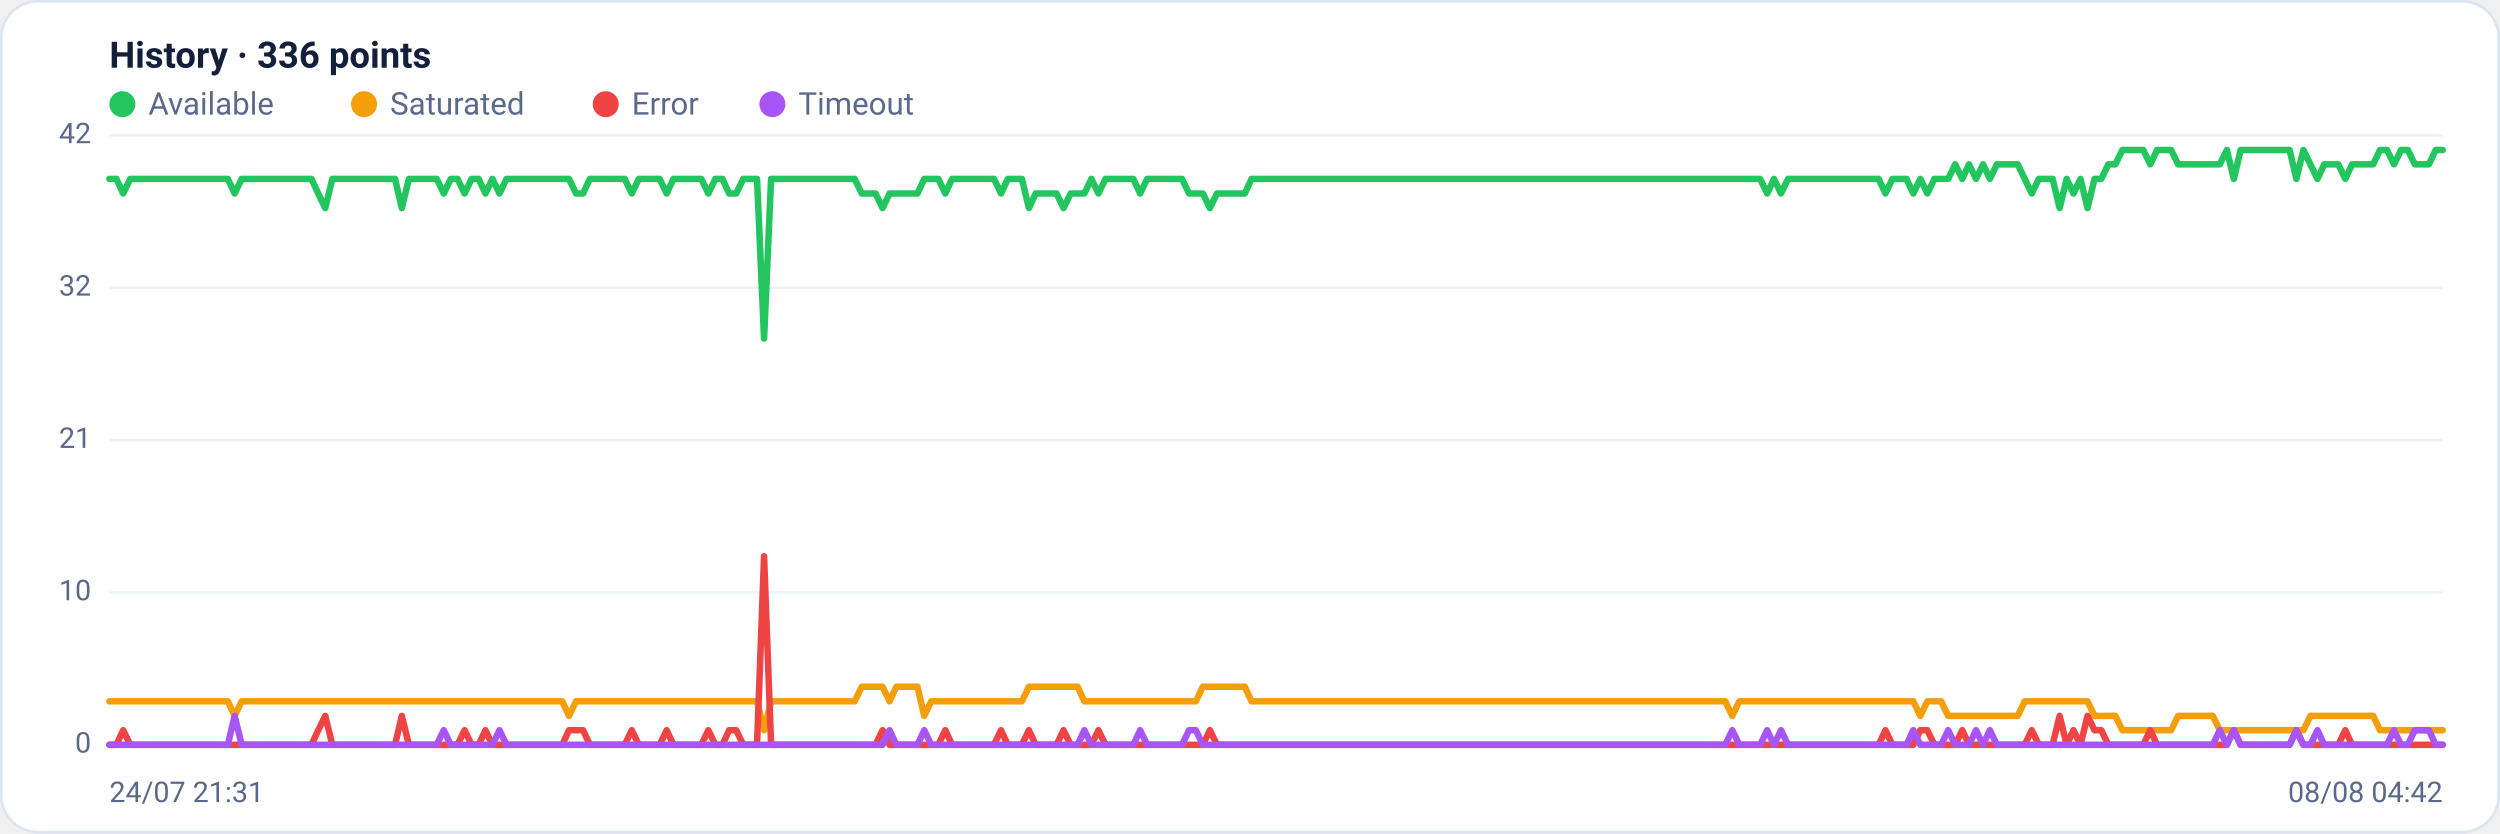
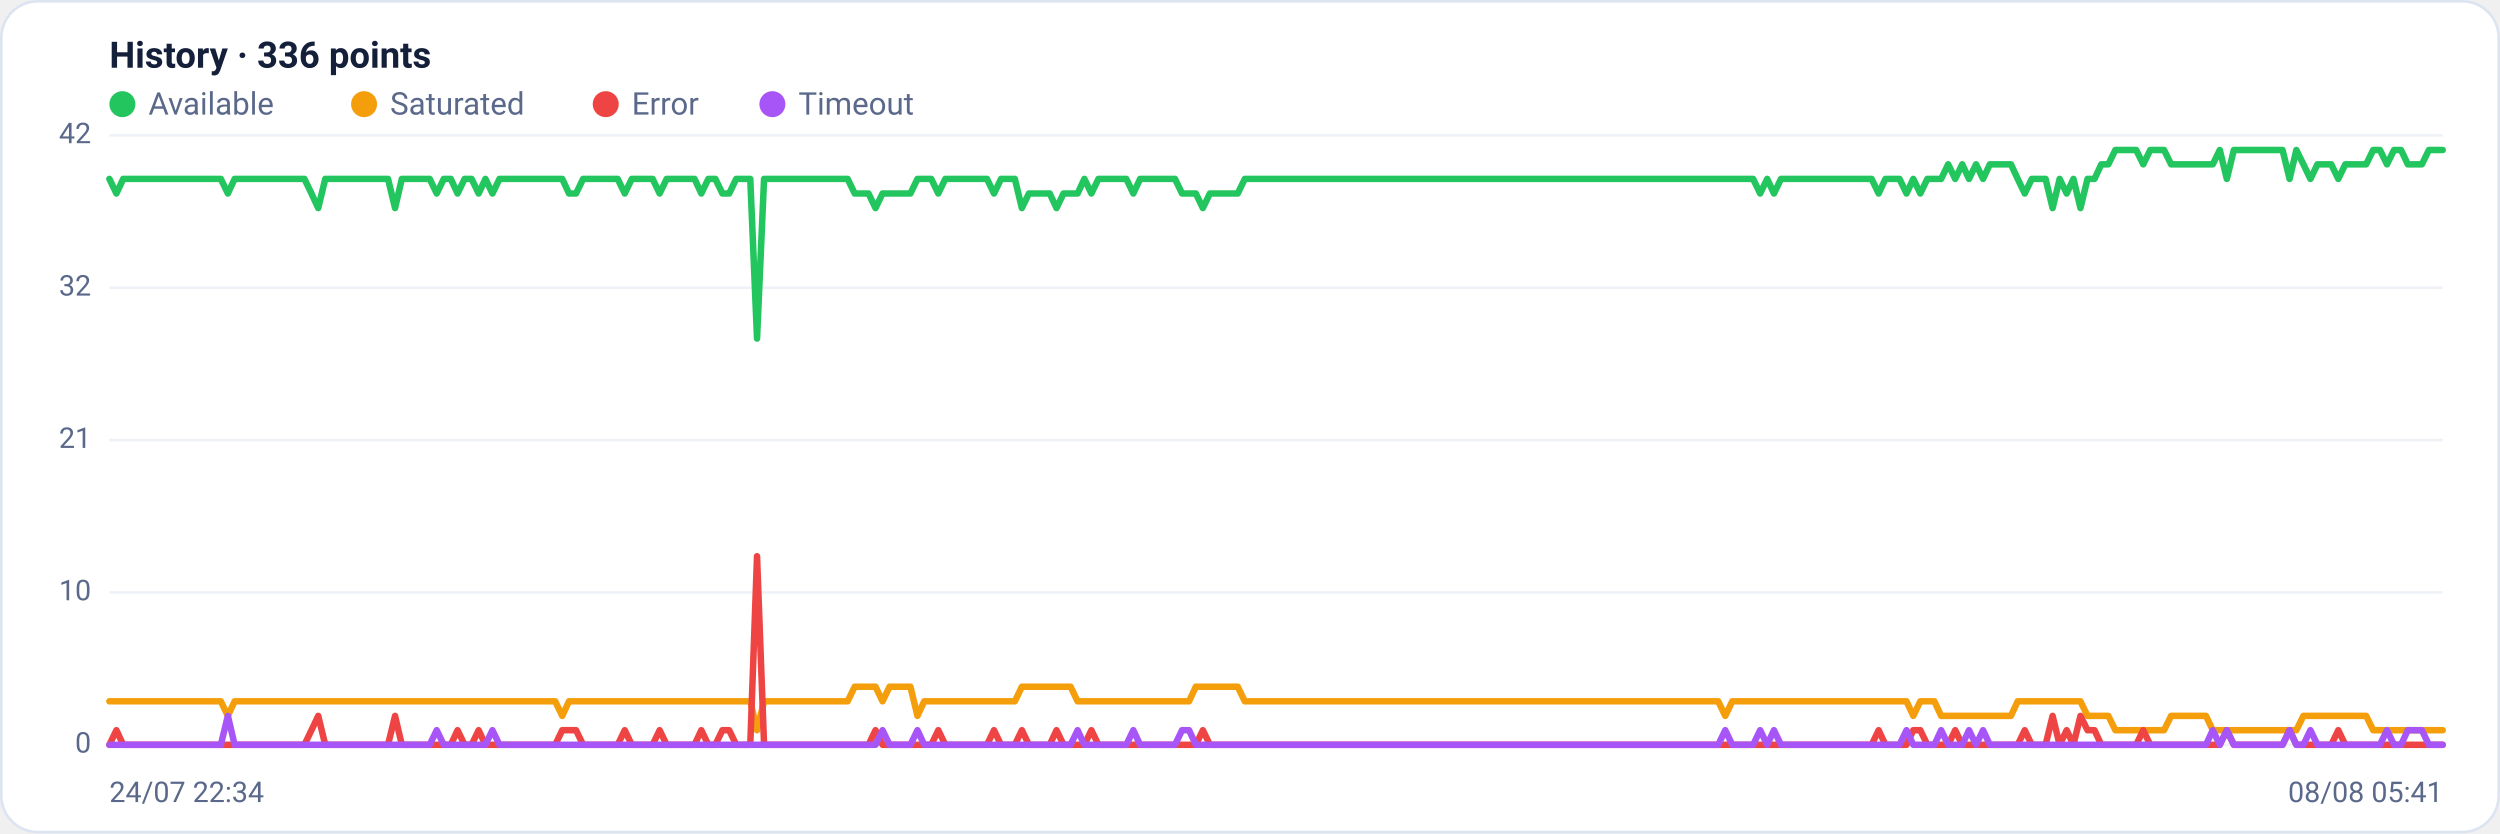
<svg xmlns="http://www.w3.org/2000/svg" viewBox="0 0 960 320" width="960" height="320" font-family="Segoe UI, system-ui, -apple-system, Roboto, Helvetica, Arial, sans-serif" role="img" aria-label="Availability history per region">
  <rect x="0.5" y="0.5" width="959" height="319" rx="14" fill="#ffffff" stroke="#dce3f1" />
  <text x="42" y="26" font-size="14" font-weight="600" fill="#14203a">History · 336 points</text>
  <circle cx="47" cy="40" r="5" fill="#22c55e" />
  <text x="57" y="44" font-size="12" fill="#5a688a">Available</text>
  <circle cx="139.8" cy="40" r="5" fill="#f59e0b" />
  <text x="149.8" y="44" font-size="12" fill="#5a688a">Saturated</text>
  <circle cx="232.6" cy="40" r="5" fill="#ef4444" />
  <text x="242.6" y="44" font-size="12" fill="#5a688a">Error</text>
  <circle cx="296.6" cy="40" r="5" fill="#a855f7" />
  <text x="306.6" y="44" font-size="12" fill="#5a688a">Timeout</text>
  <line x1="42" y1="286.0" x2="938" y2="286.0" stroke="#eef2f7" stroke-width="1" />
  <text x="35" y="289.0" text-anchor="end" font-size="11" fill="#5a688a">0</text>
  <line x1="42" y1="227.5" x2="938" y2="227.5" stroke="#eef2f7" stroke-width="1" />
  <text x="35" y="230.5" text-anchor="end" font-size="11" fill="#5a688a">10</text>
  <line x1="42" y1="169.0" x2="938" y2="169.0" stroke="#eef2f7" stroke-width="1" />
  <text x="35" y="172.0" text-anchor="end" font-size="11" fill="#5a688a">21</text>
  <line x1="42" y1="110.5" x2="938" y2="110.5" stroke="#eef2f7" stroke-width="1" />
  <text x="35" y="113.5" text-anchor="end" font-size="11" fill="#5a688a">32</text>
  <line x1="42" y1="52.0" x2="938" y2="52.0" stroke="#eef2f7" stroke-width="1" />
  <text x="35" y="55.0" text-anchor="end" font-size="11" fill="#5a688a">42</text>
-   <polyline fill="none" stroke="#22c55e" stroke-width="2.5" stroke-linejoin="round" stroke-linecap="round" points="42.0,68.7 44.7,68.7 47.3,74.3 50.0,68.7 52.7,68.7 55.4,68.7 58.0,68.7 60.7,68.7 63.4,68.7 66.1,68.7 68.7,68.7 71.4,68.7 74.1,68.7 76.8,68.7 79.4,68.7 82.1,68.7 84.8,68.7 87.5,68.7 90.1,74.3 92.8,68.7 95.5,68.7 98.2,68.7 100.8,68.7 103.5,68.7 106.2,68.7 108.9,68.7 111.5,68.7 114.2,68.7 116.9,68.7 119.6,68.7 122.2,74.3 124.9,79.9 127.6,68.7 130.3,68.7 132.9,68.7 135.6,68.7 138.3,68.7 141.0,68.7 143.6,68.7 146.3,68.7 149.0,68.7 151.7,68.7 154.3,79.9 157.0,68.7 159.7,68.7 162.4,68.7 165.0,68.7 167.7,68.7 170.4,74.3 173.1,68.7 175.7,68.7 178.4,74.3 181.1,68.7 183.8,68.7 186.4,74.3 189.1,68.7 191.8,74.3 194.5,68.7 197.1,68.7 199.8,68.7 202.5,68.7 205.2,68.7 207.8,68.7 210.5,68.7 213.2,68.7 215.9,68.7 218.5,68.7 221.2,74.3 223.9,74.3 226.5,68.7 229.2,68.7 231.9,68.7 234.6,68.7 237.2,68.7 239.9,68.7 242.6,74.3 245.3,68.7 247.9,68.7 250.6,68.7 253.3,68.7 256.0,74.3 258.6,68.7 261.3,68.7 264.0,68.7 266.7,68.7 269.3,68.7 272.0,74.3 274.7,68.7 277.4,68.7 280.0,74.3 282.7,74.3 285.4,68.7 288.1,68.7 290.7,68.7 293.4,130.0 296.1,68.7 298.8,68.7 301.4,68.7 304.1,68.7 306.8,68.7 309.5,68.7 312.1,68.7 314.8,68.7 317.5,68.7 320.2,68.7 322.8,68.7 325.5,68.7 328.2,68.7 330.9,74.3 333.5,74.3 336.2,74.3 338.9,79.9 341.6,74.3 344.2,74.3 346.9,74.3 349.6,74.3 352.3,74.3 354.9,68.7 357.6,68.7 360.3,68.7 363.0,74.3 365.6,68.7 368.3,68.7 371.0,68.7 373.7,68.7 376.3,68.7 379.0,68.7 381.7,68.7 384.4,74.3 387.0,68.7 389.7,68.7 392.4,68.7 395.1,79.9 397.7,74.3 400.4,74.3 403.1,74.3 405.7,74.3 408.4,79.9 411.1,74.3 413.8,74.3 416.4,74.3 419.1,68.7 421.8,74.3 424.5,68.7 427.1,68.7 429.8,68.7 432.5,68.7 435.2,68.7 437.8,74.3 440.5,68.7 443.2,68.7 445.9,68.7 448.5,68.7 451.2,68.7 453.9,68.7 456.6,74.3 459.2,74.3 461.9,74.3 464.6,79.9 467.3,74.3 469.9,74.3 472.6,74.3 475.3,74.3 478.0,74.3 480.6,68.7 483.3,68.7 486.0,68.7 488.7,68.7 491.3,68.7 494.0,68.7 496.7,68.7 499.4,68.7 502.0,68.7 504.7,68.7 507.4,68.7 510.1,68.7 512.7,68.7 515.4,68.7 518.1,68.7 520.8,68.7 523.4,68.7 526.1,68.7 528.8,68.7 531.5,68.7 534.1,68.7 536.8,68.7 539.5,68.7 542.2,68.7 544.8,68.7 547.5,68.7 550.2,68.7 552.9,68.7 555.5,68.7 558.2,68.7 560.9,68.7 563.6,68.7 566.2,68.7 568.9,68.7 571.6,68.7 574.3,68.7 576.9,68.7 579.6,68.7 582.3,68.7 584.9,68.7 587.6,68.7 590.3,68.7 593.0,68.7 595.6,68.7 598.3,68.7 601.0,68.7 603.7,68.7 606.3,68.7 609.0,68.7 611.7,68.7 614.4,68.7 617.0,68.7 619.7,68.7 622.4,68.7 625.1,68.7 627.7,68.7 630.4,68.7 633.1,68.7 635.8,68.7 638.4,68.7 641.1,68.7 643.8,68.7 646.5,68.7 649.1,68.7 651.8,68.7 654.5,68.7 657.2,68.7 659.8,68.7 662.5,68.7 665.2,68.7 667.9,68.7 670.5,68.7 673.2,68.7 675.9,68.7 678.6,74.3 681.2,68.7 683.9,74.3 686.6,68.7 689.3,68.7 691.9,68.7 694.6,68.7 697.3,68.7 700.0,68.7 702.6,68.7 705.3,68.7 708.0,68.7 710.7,68.7 713.3,68.7 716.0,68.7 718.7,68.7 721.4,68.7 724.0,74.3 726.7,68.7 729.4,68.7 732.1,68.7 734.7,74.3 737.4,68.7 740.1,74.3 742.8,68.7 745.4,68.7 748.1,68.7 750.8,63.1 753.5,68.7 756.1,63.1 758.8,68.7 761.5,63.1 764.1,68.7 766.8,63.1 769.5,63.1 772.2,63.1 774.8,63.1 777.5,68.7 780.2,74.3 782.9,68.7 785.5,68.7 788.2,68.7 790.9,79.9 793.6,68.7 796.2,74.3 798.9,68.7 801.6,79.9 804.3,68.7 806.9,68.7 809.6,63.1 812.3,63.1 815.0,57.6 817.6,57.6 820.3,57.6 823.0,57.6 825.7,63.1 828.3,57.6 831.0,57.6 833.7,57.6 836.4,63.1 839.0,63.1 841.7,63.1 844.4,63.1 847.1,63.1 849.7,63.1 852.4,63.1 855.1,57.6 857.8,68.7 860.4,57.6 863.1,57.6 865.8,57.6 868.5,57.6 871.1,57.6 873.8,57.6 876.5,57.6 879.2,57.6 881.8,68.7 884.5,57.6 887.2,63.1 889.9,68.7 892.5,63.1 895.2,63.1 897.9,63.1 900.6,68.7 903.2,63.1 905.9,63.1 908.6,63.1 911.3,63.1 913.9,57.6 916.6,57.6 919.3,63.1 922.0,57.6 924.6,57.6 927.3,63.1 930.0,63.1 932.7,63.1 935.3,57.6 938.0,57.6" />
-   <polyline fill="none" stroke="#f59e0b" stroke-width="2.5" stroke-linejoin="round" stroke-linecap="round" points="42.0,269.3 44.7,269.3 47.3,269.3 50.0,269.3 52.7,269.3 55.4,269.3 58.0,269.3 60.7,269.3 63.4,269.3 66.1,269.3 68.7,269.3 71.4,269.3 74.1,269.3 76.8,269.3 79.4,269.3 82.1,269.3 84.8,269.3 87.5,269.3 90.1,274.9 92.8,269.3 95.5,269.3 98.2,269.3 100.8,269.3 103.5,269.3 106.2,269.3 108.9,269.3 111.5,269.3 114.2,269.3 116.9,269.3 119.6,269.3 122.2,269.3 124.9,269.3 127.6,269.3 130.3,269.3 132.9,269.3 135.6,269.3 138.3,269.3 141.0,269.3 143.6,269.3 146.3,269.3 149.0,269.3 151.7,269.3 154.3,269.3 157.0,269.3 159.7,269.3 162.4,269.3 165.0,269.3 167.7,269.3 170.4,269.3 173.1,269.3 175.7,269.3 178.4,269.3 181.1,269.3 183.8,269.3 186.4,269.3 189.1,269.3 191.8,269.3 194.5,269.3 197.1,269.3 199.8,269.3 202.5,269.3 205.2,269.3 207.8,269.3 210.5,269.3 213.2,269.3 215.9,269.3 218.5,274.9 221.2,269.3 223.9,269.3 226.5,269.3 229.2,269.3 231.9,269.3 234.6,269.3 237.2,269.3 239.9,269.3 242.6,269.3 245.3,269.3 247.9,269.3 250.6,269.3 253.3,269.3 256.0,269.3 258.6,269.3 261.3,269.3 264.0,269.3 266.7,269.3 269.3,269.3 272.0,269.3 274.7,269.3 277.4,269.3 280.0,269.3 282.7,269.3 285.4,269.3 288.1,269.3 290.7,269.3 293.4,280.4 296.1,269.3 298.8,269.3 301.4,269.3 304.1,269.3 306.8,269.3 309.5,269.3 312.1,269.3 314.8,269.3 317.5,269.3 320.2,269.3 322.8,269.3 325.5,269.3 328.2,269.3 330.9,263.7 333.5,263.7 336.2,263.7 338.9,263.7 341.6,269.3 344.2,263.7 346.9,263.7 349.6,263.7 352.3,263.7 354.9,274.9 357.6,269.3 360.3,269.3 363.0,269.3 365.6,269.3 368.3,269.3 371.0,269.3 373.7,269.3 376.3,269.3 379.0,269.3 381.7,269.3 384.4,269.3 387.0,269.3 389.7,269.3 392.4,269.3 395.1,263.7 397.7,263.7 400.4,263.7 403.1,263.7 405.7,263.7 408.4,263.7 411.1,263.7 413.8,263.7 416.4,269.3 419.1,269.3 421.8,269.3 424.5,269.3 427.1,269.3 429.8,269.3 432.5,269.3 435.2,269.3 437.8,269.3 440.5,269.3 443.2,269.3 445.9,269.3 448.5,269.3 451.2,269.3 453.9,269.3 456.6,269.3 459.2,269.3 461.9,263.7 464.6,263.7 467.3,263.7 469.9,263.7 472.6,263.7 475.3,263.7 478.0,263.7 480.6,269.3 483.3,269.3 486.0,269.3 488.7,269.3 491.3,269.3 494.0,269.3 496.7,269.3 499.4,269.3 502.0,269.3 504.7,269.3 507.4,269.3 510.1,269.3 512.7,269.3 515.4,269.3 518.1,269.3 520.8,269.3 523.4,269.3 526.1,269.3 528.8,269.3 531.5,269.3 534.1,269.3 536.8,269.3 539.5,269.3 542.2,269.3 544.8,269.3 547.5,269.3 550.2,269.3 552.9,269.3 555.5,269.3 558.2,269.3 560.9,269.3 563.6,269.3 566.2,269.3 568.9,269.3 571.6,269.3 574.3,269.3 576.9,269.3 579.6,269.3 582.3,269.3 584.9,269.3 587.6,269.3 590.3,269.3 593.0,269.3 595.6,269.3 598.3,269.3 601.0,269.3 603.7,269.3 606.3,269.3 609.0,269.3 611.7,269.3 614.4,269.3 617.0,269.3 619.7,269.3 622.4,269.3 625.1,269.3 627.7,269.3 630.4,269.3 633.1,269.3 635.8,269.3 638.4,269.3 641.1,269.3 643.8,269.3 646.5,269.3 649.1,269.3 651.8,269.3 654.5,269.3 657.2,269.3 659.8,269.3 662.5,269.3 665.2,274.9 667.9,269.3 670.5,269.3 673.2,269.3 675.9,269.3 678.6,269.3 681.2,269.3 683.9,269.3 686.6,269.3 689.3,269.3 691.9,269.3 694.6,269.3 697.3,269.3 700.0,269.3 702.6,269.3 705.3,269.3 708.0,269.3 710.7,269.3 713.3,269.3 716.0,269.3 718.7,269.3 721.4,269.3 724.0,269.3 726.7,269.3 729.4,269.3 732.1,269.3 734.7,269.3 737.4,274.9 740.1,269.3 742.8,269.3 745.4,269.3 748.1,274.9 750.8,274.9 753.5,274.9 756.1,274.9 758.8,274.9 761.5,274.9 764.1,274.9 766.8,274.9 769.5,274.9 772.2,274.9 774.8,274.9 777.5,269.3 780.2,269.3 782.9,269.3 785.5,269.3 788.2,269.3 790.9,269.3 793.6,269.3 796.2,269.3 798.9,269.3 801.6,269.3 804.3,274.9 806.9,274.9 809.6,274.9 812.3,274.9 815.0,280.4 817.6,280.4 820.3,280.4 823.0,280.4 825.7,280.4 828.3,280.4 831.0,280.4 833.7,280.4 836.4,274.9 839.0,274.9 841.7,274.9 844.4,274.9 847.1,274.9 849.7,274.9 852.4,280.4 855.1,280.4 857.8,280.4 860.4,280.4 863.1,280.4 865.8,280.4 868.5,280.4 871.1,280.4 873.8,280.4 876.5,280.4 879.2,280.4 881.8,280.4 884.5,280.4 887.2,274.9 889.9,274.9 892.5,274.9 895.2,274.9 897.9,274.9 900.6,274.9 903.2,274.9 905.9,274.9 908.6,274.9 911.3,274.9 913.9,280.4 916.6,280.4 919.3,280.4 922.0,280.4 924.6,280.4 927.3,280.4 930.0,280.4 932.7,280.4 935.3,280.4 938.0,280.4" />
-   <polyline fill="none" stroke="#ef4444" stroke-width="2.5" stroke-linejoin="round" stroke-linecap="round" points="42.0,286.0 44.7,286.0 47.3,280.4 50.0,286.0 52.7,286.0 55.4,286.0 58.0,286.0 60.7,286.0 63.4,286.0 66.1,286.0 68.7,286.0 71.4,286.0 74.1,286.0 76.8,286.0 79.4,286.0 82.1,286.0 84.8,286.0 87.5,286.0 90.1,286.0 92.8,286.0 95.5,286.0 98.2,286.0 100.8,286.0 103.5,286.0 106.2,286.0 108.9,286.0 111.5,286.0 114.2,286.0 116.9,286.0 119.6,286.0 122.2,280.4 124.9,274.9 127.6,286.0 130.3,286.0 132.9,286.0 135.6,286.0 138.3,286.0 141.0,286.0 143.6,286.0 146.3,286.0 149.0,286.0 151.7,286.0 154.3,274.9 157.0,286.0 159.7,286.0 162.4,286.0 165.0,286.0 167.7,286.0 170.4,286.0 173.1,286.0 175.7,286.0 178.4,280.4 181.1,286.0 183.8,286.0 186.4,280.4 189.1,286.0 191.8,286.0 194.5,286.0 197.1,286.0 199.8,286.0 202.5,286.0 205.2,286.0 207.8,286.0 210.5,286.0 213.2,286.0 215.9,286.0 218.5,280.4 221.2,280.4 223.9,280.4 226.5,286.0 229.2,286.0 231.9,286.0 234.6,286.0 237.2,286.0 239.9,286.0 242.6,280.4 245.3,286.0 247.9,286.0 250.6,286.0 253.3,286.0 256.0,280.4 258.6,286.0 261.3,286.0 264.0,286.0 266.7,286.0 269.3,286.0 272.0,280.4 274.7,286.0 277.4,286.0 280.0,280.4 282.7,280.4 285.4,286.0 288.1,286.0 290.7,286.0 293.4,213.6 296.1,286.0 298.8,286.0 301.4,286.0 304.1,286.0 306.8,286.0 309.5,286.0 312.1,286.0 314.8,286.0 317.5,286.0 320.2,286.0 322.8,286.0 325.5,286.0 328.2,286.0 330.9,286.0 333.5,286.0 336.2,286.0 338.9,280.4 341.6,286.0 344.2,286.0 346.9,286.0 349.6,286.0 352.3,286.0 354.9,286.0 357.6,286.0 360.3,286.0 363.0,280.4 365.6,286.0 368.3,286.0 371.0,286.0 373.7,286.0 376.3,286.0 379.0,286.0 381.7,286.0 384.4,280.4 387.0,286.0 389.7,286.0 392.4,286.0 395.1,280.4 397.7,286.0 400.4,286.0 403.1,286.0 405.7,286.0 408.4,280.4 411.1,286.0 413.8,286.0 416.4,286.0 419.1,286.0 421.8,280.4 424.5,286.0 427.1,286.0 429.8,286.0 432.5,286.0 435.2,286.0 437.8,286.0 440.5,286.0 443.2,286.0 445.9,286.0 448.5,286.0 451.2,286.0 453.9,286.0 456.6,286.0 459.2,286.0 461.9,286.0 464.6,280.4 467.3,286.0 469.9,286.0 472.6,286.0 475.3,286.0 478.0,286.0 480.6,286.0 483.3,286.0 486.0,286.0 488.7,286.0 491.3,286.0 494.0,286.0 496.7,286.0 499.4,286.0 502.0,286.0 504.7,286.0 507.4,286.0 510.1,286.0 512.7,286.0 515.4,286.0 518.1,286.0 520.8,286.0 523.4,286.0 526.1,286.0 528.8,286.0 531.5,286.0 534.1,286.0 536.8,286.0 539.5,286.0 542.2,286.0 544.8,286.0 547.5,286.0 550.2,286.0 552.9,286.0 555.5,286.0 558.2,286.0 560.9,286.0 563.6,286.0 566.2,286.0 568.9,286.0 571.6,286.0 574.3,286.0 576.9,286.0 579.6,286.0 582.3,286.0 584.9,286.0 587.6,286.0 590.3,286.0 593.0,286.0 595.6,286.0 598.3,286.0 601.0,286.0 603.7,286.0 606.3,286.0 609.0,286.0 611.7,286.0 614.4,286.0 617.0,286.0 619.7,286.0 622.4,286.0 625.1,286.0 627.7,286.0 630.4,286.0 633.1,286.0 635.8,286.0 638.4,286.0 641.1,286.0 643.8,286.0 646.5,286.0 649.1,286.0 651.8,286.0 654.5,286.0 657.2,286.0 659.8,286.0 662.5,286.0 665.2,286.0 667.9,286.0 670.5,286.0 673.2,286.0 675.9,286.0 678.6,286.0 681.2,286.0 683.9,286.0 686.6,286.0 689.3,286.0 691.9,286.0 694.6,286.0 697.3,286.0 700.0,286.0 702.6,286.0 705.3,286.0 708.0,286.0 710.7,286.0 713.3,286.0 716.0,286.0 718.7,286.0 721.4,286.0 724.0,280.4 726.7,286.0 729.4,286.0 732.1,286.0 734.7,286.0 737.4,280.4 740.1,280.4 742.8,286.0 745.4,286.0 748.1,286.0 750.8,286.0 753.5,280.4 756.1,286.0 758.8,286.0 761.5,286.0 764.1,286.0 766.8,286.0 769.5,286.0 772.2,286.0 774.8,286.0 777.5,286.0 780.2,280.4 782.9,286.0 785.5,286.0 788.2,286.0 790.9,274.9 793.6,286.0 796.2,280.4 798.9,286.0 801.6,274.9 804.3,280.4 806.9,280.4 809.6,286.0 812.3,286.0 815.0,286.0 817.6,286.0 820.3,286.0 823.0,286.0 825.7,280.4 828.3,286.0 831.0,286.0 833.7,286.0 836.4,286.0 839.0,286.0 841.7,286.0 844.4,286.0 847.1,286.0 849.7,286.0 852.4,286.0 855.1,286.0 857.8,280.4 860.4,286.0 863.1,286.0 865.8,286.0 868.5,286.0 871.1,286.0 873.8,286.0 876.5,286.0 879.2,286.0 881.8,280.4 884.5,286.0 887.2,286.0 889.9,286.0 892.5,286.0 895.2,286.0 897.9,286.0 900.6,280.4 903.2,286.0 905.9,286.0 908.6,286.0 911.3,286.0 913.9,286.0 916.6,286.0 919.3,286.0 922.0,286.0 924.6,286.0 927.3,286.0 930.0,286.0 932.7,286.0 935.3,286.0 938.0,286.0" />
-   <polyline fill="none" stroke="#a855f7" stroke-width="2.5" stroke-linejoin="round" stroke-linecap="round" points="42.0,286.0 44.7,286.0 47.3,286.0 50.0,286.0 52.7,286.0 55.4,286.0 58.0,286.0 60.7,286.0 63.4,286.0 66.1,286.0 68.7,286.0 71.4,286.0 74.1,286.0 76.8,286.0 79.4,286.0 82.1,286.0 84.8,286.0 87.5,286.0 90.1,274.9 92.8,286.0 95.5,286.0 98.2,286.0 100.8,286.0 103.5,286.0 106.2,286.0 108.9,286.0 111.5,286.0 114.2,286.0 116.9,286.0 119.6,286.0 122.2,286.0 124.9,286.0 127.6,286.0 130.3,286.0 132.9,286.0 135.6,286.0 138.3,286.0 141.0,286.0 143.6,286.0 146.3,286.0 149.0,286.0 151.7,286.0 154.3,286.0 157.0,286.0 159.7,286.0 162.4,286.0 165.0,286.0 167.7,286.0 170.4,280.4 173.1,286.0 175.7,286.0 178.4,286.0 181.1,286.0 183.8,286.0 186.4,286.0 189.1,286.0 191.8,280.4 194.5,286.0 197.1,286.0 199.8,286.0 202.5,286.0 205.2,286.0 207.8,286.0 210.5,286.0 213.2,286.0 215.9,286.0 218.5,286.0 221.2,286.0 223.9,286.0 226.5,286.0 229.2,286.0 231.9,286.0 234.6,286.0 237.2,286.0 239.9,286.0 242.6,286.0 245.3,286.0 247.9,286.0 250.6,286.0 253.3,286.0 256.0,286.0 258.6,286.0 261.3,286.0 264.0,286.0 266.7,286.0 269.3,286.0 272.0,286.0 274.7,286.0 277.4,286.0 280.0,286.0 282.7,286.0 285.4,286.0 288.1,286.0 290.7,286.0 293.4,286.0 296.1,286.0 298.8,286.0 301.4,286.0 304.1,286.0 306.8,286.0 309.5,286.0 312.1,286.0 314.8,286.0 317.5,286.0 320.2,286.0 322.8,286.0 325.5,286.0 328.2,286.0 330.9,286.0 333.5,286.0 336.2,286.0 338.9,286.0 341.6,280.4 344.2,286.0 346.9,286.0 349.6,286.0 352.3,286.0 354.9,280.4 357.6,286.0 360.3,286.0 363.0,286.0 365.6,286.0 368.3,286.0 371.0,286.0 373.7,286.0 376.3,286.0 379.0,286.0 381.7,286.0 384.4,286.0 387.0,286.0 389.7,286.0 392.4,286.0 395.1,286.0 397.7,286.0 400.4,286.0 403.1,286.0 405.7,286.0 408.4,286.0 411.1,286.0 413.8,286.0 416.4,280.4 419.1,286.0 421.8,286.0 424.5,286.0 427.1,286.0 429.8,286.0 432.5,286.0 435.2,286.0 437.8,280.4 440.5,286.0 443.2,286.0 445.9,286.0 448.5,286.0 451.2,286.0 453.9,286.0 456.6,280.4 459.2,280.4 461.9,286.0 464.6,286.0 467.3,286.0 469.9,286.0 472.6,286.0 475.3,286.0 478.0,286.0 480.6,286.0 483.3,286.0 486.0,286.0 488.7,286.0 491.3,286.0 494.0,286.0 496.7,286.0 499.4,286.0 502.0,286.0 504.7,286.0 507.4,286.0 510.1,286.0 512.7,286.0 515.4,286.0 518.1,286.0 520.8,286.0 523.4,286.0 526.1,286.0 528.8,286.0 531.5,286.0 534.1,286.0 536.8,286.0 539.5,286.0 542.2,286.0 544.8,286.0 547.5,286.0 550.2,286.0 552.9,286.0 555.5,286.0 558.2,286.0 560.9,286.0 563.6,286.0 566.2,286.0 568.9,286.0 571.6,286.0 574.3,286.0 576.9,286.0 579.6,286.0 582.3,286.0 584.9,286.0 587.6,286.0 590.3,286.0 593.0,286.0 595.6,286.0 598.3,286.0 601.0,286.0 603.7,286.0 606.3,286.0 609.0,286.0 611.7,286.0 614.4,286.0 617.0,286.0 619.7,286.0 622.4,286.0 625.1,286.0 627.7,286.0 630.4,286.0 633.1,286.0 635.8,286.0 638.4,286.0 641.1,286.0 643.8,286.0 646.5,286.0 649.1,286.0 651.8,286.0 654.5,286.0 657.2,286.0 659.8,286.0 662.5,286.0 665.2,280.4 667.9,286.0 670.5,286.0 673.2,286.0 675.9,286.0 678.6,280.4 681.2,286.0 683.9,280.4 686.6,286.0 689.3,286.0 691.9,286.0 694.6,286.0 697.3,286.0 700.0,286.0 702.6,286.0 705.3,286.0 708.0,286.0 710.7,286.0 713.3,286.0 716.0,286.0 718.7,286.0 721.4,286.0 724.0,286.0 726.7,286.0 729.4,286.0 732.1,286.0 734.7,280.4 737.4,286.0 740.1,286.0 742.8,286.0 745.4,286.0 748.1,280.4 750.8,286.0 753.5,286.0 756.1,286.0 758.8,280.4 761.5,286.0 764.1,280.4 766.8,286.0 769.5,286.0 772.2,286.0 774.8,286.0 777.5,286.0 780.2,286.0 782.9,286.0 785.5,286.0 788.2,286.0 790.9,286.0 793.6,286.0 796.2,286.0 798.9,286.0 801.6,286.0 804.3,286.0 806.9,286.0 809.6,286.0 812.3,286.0 815.0,286.0 817.6,286.0 820.3,286.0 823.0,286.0 825.7,286.0 828.3,286.0 831.0,286.0 833.7,286.0 836.4,286.0 839.0,286.0 841.7,286.0 844.4,286.0 847.1,286.0 849.7,286.0 852.4,280.4 855.1,286.0 857.8,280.4 860.4,286.0 863.1,286.0 865.8,286.0 868.5,286.0 871.1,286.0 873.8,286.0 876.5,286.0 879.2,286.0 881.8,280.4 884.5,286.0 887.2,286.0 889.9,280.4 892.5,286.0 895.2,286.0 897.9,286.0 900.6,286.0 903.2,286.0 905.9,286.0 908.6,286.0 911.3,286.0 913.9,286.0 916.6,286.0 919.3,280.4 922.0,286.0 924.6,286.0 927.3,280.4 930.0,280.4 932.7,280.4 935.3,286.0 938.0,286.0" />
-   <text x="42" y="308" font-size="11" fill="#5a688a">24/07 21:31</text>
-   <text x="938" y="308" text-anchor="end" font-size="11" fill="#5a688a">08/08 04:42</text>
+   <polyline fill="none" stroke="#22c55e" stroke-width="2.5" stroke-linejoin="round" stroke-linecap="round" points="42.0,68.7 44.7,74.3 47.3,68.7 50.0,68.7 52.7,68.7 55.4,68.7 58.0,68.7 60.7,68.7 63.4,68.7 66.1,68.7 68.7,68.7 71.4,68.7 74.1,68.7 76.8,68.7 79.4,68.7 82.1,68.7 84.8,68.7 87.5,74.3 90.1,68.7 92.8,68.7 95.5,68.7 98.2,68.7 100.8,68.7 103.5,68.7 106.2,68.7 108.9,68.7 111.5,68.7 114.2,68.7 116.9,68.7 119.6,74.3 122.2,79.9 124.9,68.7 127.6,68.7 130.3,68.7 132.9,68.7 135.6,68.7 138.3,68.7 141.0,68.7 143.6,68.7 146.3,68.7 149.0,68.7 151.7,79.9 154.3,68.7 157.0,68.7 159.7,68.7 162.4,68.7 165.0,68.7 167.7,74.3 170.4,68.7 173.1,68.7 175.7,74.3 178.4,68.7 181.1,68.7 183.8,74.3 186.4,68.7 189.1,74.3 191.8,68.7 194.5,68.7 197.1,68.7 199.8,68.7 202.5,68.7 205.2,68.7 207.8,68.7 210.5,68.7 213.2,68.7 215.9,68.7 218.5,74.3 221.2,74.3 223.9,68.7 226.5,68.7 229.2,68.7 231.9,68.7 234.6,68.7 237.2,68.7 239.9,74.3 242.6,68.7 245.3,68.7 247.9,68.7 250.6,68.7 253.3,74.3 256.0,68.7 258.6,68.7 261.3,68.7 264.0,68.7 266.7,68.7 269.3,74.3 272.0,68.7 274.7,68.7 277.4,74.3 280.0,74.3 282.7,68.7 285.4,68.7 288.1,68.7 290.7,130.0 293.4,68.7 296.1,68.7 298.8,68.7 301.4,68.7 304.1,68.7 306.8,68.7 309.5,68.7 312.1,68.7 314.8,68.7 317.5,68.7 320.2,68.7 322.8,68.7 325.5,68.7 328.2,74.3 330.9,74.3 333.5,74.3 336.2,79.9 338.9,74.3 341.6,74.3 344.2,74.3 346.9,74.3 349.6,74.3 352.3,68.7 354.9,68.7 357.6,68.7 360.3,74.3 363.0,68.7 365.6,68.7 368.3,68.7 371.0,68.7 373.7,68.7 376.3,68.7 379.0,68.7 381.7,74.3 384.4,68.7 387.0,68.7 389.7,68.7 392.4,79.9 395.1,74.3 397.7,74.3 400.4,74.3 403.1,74.3 405.7,79.9 408.4,74.3 411.1,74.3 413.8,74.3 416.4,68.7 419.1,74.3 421.8,68.7 424.5,68.7 427.1,68.7 429.8,68.7 432.5,68.7 435.2,74.3 437.8,68.7 440.5,68.7 443.2,68.7 445.9,68.7 448.5,68.7 451.2,68.7 453.9,74.3 456.6,74.3 459.2,74.3 461.9,79.9 464.6,74.3 467.3,74.3 469.9,74.3 472.6,74.3 475.3,74.3 478.0,68.7 480.6,68.7 483.3,68.7 486.0,68.7 488.7,68.7 491.3,68.7 494.0,68.7 496.7,68.7 499.4,68.7 502.0,68.7 504.7,68.7 507.4,68.7 510.1,68.7 512.7,68.7 515.4,68.7 518.1,68.7 520.8,68.7 523.4,68.7 526.1,68.7 528.8,68.7 531.5,68.7 534.1,68.7 536.8,68.7 539.5,68.7 542.2,68.7 544.8,68.7 547.5,68.7 550.2,68.7 552.9,68.7 555.5,68.7 558.2,68.7 560.9,68.7 563.6,68.7 566.2,68.7 568.9,68.7 571.6,68.7 574.3,68.7 576.9,68.7 579.6,68.7 582.3,68.7 584.9,68.7 587.6,68.7 590.3,68.7 593.0,68.7 595.6,68.7 598.3,68.7 601.0,68.7 603.7,68.7 606.3,68.7 609.0,68.7 611.7,68.7 614.4,68.7 617.0,68.7 619.7,68.7 622.4,68.7 625.1,68.7 627.7,68.7 630.4,68.7 633.1,68.7 635.8,68.7 638.4,68.7 641.1,68.7 643.8,68.7 646.5,68.7 649.1,68.7 651.8,68.7 654.5,68.7 657.2,68.7 659.8,68.7 662.5,68.7 665.2,68.7 667.9,68.7 670.5,68.7 673.2,68.7 675.9,74.3 678.6,68.7 681.2,74.3 683.9,68.7 686.6,68.7 689.3,68.7 691.9,68.7 694.6,68.7 697.3,68.7 700.0,68.7 702.6,68.7 705.3,68.7 708.0,68.7 710.7,68.7 713.3,68.7 716.0,68.7 718.7,68.7 721.4,74.3 724.0,68.7 726.7,68.7 729.4,68.7 732.1,74.3 734.7,68.7 737.4,74.3 740.1,68.7 742.8,68.7 745.4,68.7 748.1,63.1 750.8,68.7 753.5,63.1 756.1,68.7 758.8,63.1 761.5,68.7 764.1,63.1 766.8,63.1 769.5,63.1 772.2,63.1 774.8,68.7 777.5,74.3 780.2,68.7 782.9,68.7 785.5,68.7 788.2,79.9 790.9,68.7 793.6,74.3 796.2,68.7 798.9,79.9 801.6,68.7 804.3,68.7 806.9,63.1 809.6,63.1 812.3,57.6 815.0,57.6 817.6,57.6 820.3,57.6 823.0,63.1 825.7,57.6 828.3,57.6 831.0,57.6 833.7,63.1 836.4,63.1 839.0,63.1 841.7,63.1 844.4,63.1 847.1,63.1 849.7,63.1 852.4,57.6 855.1,68.7 857.8,57.6 860.4,57.6 863.1,57.6 865.8,57.6 868.5,57.6 871.1,57.6 873.8,57.6 876.5,57.6 879.2,68.7 881.8,57.6 884.5,63.1 887.2,68.7 889.9,63.1 892.5,63.1 895.2,63.1 897.9,68.7 900.6,63.1 903.2,63.1 905.9,63.1 908.6,63.1 911.3,57.6 913.9,57.6 916.6,63.1 919.3,57.6 922.0,57.6 924.6,63.1 927.3,63.1 930.0,63.1 932.7,57.6 935.3,57.6 938.0,57.6" />
+   <polyline fill="none" stroke="#f59e0b" stroke-width="2.5" stroke-linejoin="round" stroke-linecap="round" points="42.0,269.3 44.7,269.3 47.3,269.3 50.0,269.3 52.7,269.3 55.4,269.3 58.0,269.3 60.7,269.3 63.4,269.3 66.1,269.3 68.7,269.3 71.4,269.3 74.1,269.3 76.8,269.3 79.4,269.3 82.1,269.3 84.8,269.3 87.5,274.9 90.1,269.3 92.8,269.3 95.5,269.3 98.2,269.3 100.8,269.3 103.5,269.3 106.2,269.3 108.9,269.3 111.5,269.3 114.2,269.3 116.9,269.3 119.6,269.3 122.2,269.3 124.9,269.3 127.6,269.3 130.3,269.3 132.9,269.3 135.6,269.3 138.3,269.3 141.0,269.3 143.6,269.3 146.3,269.3 149.0,269.3 151.7,269.3 154.3,269.3 157.0,269.3 159.7,269.3 162.4,269.3 165.0,269.3 167.7,269.3 170.4,269.3 173.1,269.3 175.7,269.3 178.4,269.3 181.1,269.3 183.8,269.3 186.4,269.3 189.1,269.3 191.8,269.3 194.5,269.3 197.1,269.3 199.8,269.3 202.5,269.3 205.2,269.3 207.8,269.3 210.5,269.3 213.2,269.3 215.9,274.9 218.5,269.3 221.2,269.3 223.9,269.3 226.5,269.3 229.2,269.3 231.9,269.3 234.6,269.3 237.2,269.3 239.9,269.3 242.6,269.3 245.3,269.3 247.9,269.3 250.6,269.3 253.3,269.3 256.0,269.3 258.6,269.3 261.3,269.3 264.0,269.3 266.7,269.3 269.3,269.3 272.0,269.3 274.7,269.3 277.4,269.3 280.0,269.3 282.7,269.3 285.4,269.3 288.1,269.3 290.7,280.4 293.4,269.3 296.1,269.3 298.8,269.3 301.4,269.3 304.1,269.3 306.8,269.3 309.5,269.3 312.1,269.3 314.8,269.3 317.5,269.3 320.2,269.3 322.8,269.3 325.5,269.3 328.2,263.7 330.9,263.7 333.5,263.7 336.2,263.7 338.9,269.3 341.6,263.7 344.2,263.7 346.9,263.7 349.6,263.7 352.3,274.9 354.9,269.3 357.6,269.3 360.3,269.3 363.0,269.3 365.6,269.3 368.3,269.3 371.0,269.3 373.7,269.3 376.3,269.3 379.0,269.3 381.7,269.3 384.4,269.3 387.0,269.3 389.7,269.3 392.4,263.7 395.1,263.7 397.7,263.7 400.4,263.7 403.1,263.7 405.7,263.7 408.4,263.7 411.1,263.7 413.8,269.3 416.4,269.3 419.1,269.3 421.8,269.3 424.5,269.3 427.1,269.3 429.8,269.3 432.5,269.3 435.2,269.3 437.8,269.3 440.5,269.3 443.2,269.3 445.9,269.3 448.5,269.3 451.2,269.3 453.9,269.3 456.6,269.3 459.2,263.7 461.9,263.7 464.6,263.7 467.3,263.7 469.9,263.7 472.6,263.7 475.3,263.7 478.0,269.3 480.6,269.3 483.3,269.3 486.0,269.3 488.7,269.3 491.3,269.3 494.0,269.3 496.7,269.3 499.4,269.3 502.0,269.3 504.7,269.3 507.4,269.3 510.1,269.3 512.7,269.3 515.4,269.3 518.1,269.3 520.8,269.3 523.4,269.3 526.1,269.3 528.8,269.3 531.5,269.3 534.1,269.3 536.8,269.3 539.5,269.3 542.2,269.3 544.8,269.3 547.5,269.3 550.2,269.3 552.9,269.3 555.5,269.3 558.2,269.3 560.9,269.3 563.6,269.3 566.2,269.3 568.9,269.3 571.6,269.3 574.3,269.3 576.9,269.3 579.6,269.3 582.3,269.3 584.9,269.3 587.6,269.3 590.3,269.3 593.0,269.3 595.6,269.3 598.3,269.3 601.0,269.3 603.7,269.3 606.3,269.3 609.0,269.3 611.7,269.3 614.4,269.3 617.0,269.3 619.7,269.3 622.4,269.3 625.1,269.3 627.7,269.3 630.4,269.3 633.1,269.3 635.8,269.3 638.4,269.3 641.1,269.3 643.8,269.3 646.5,269.3 649.1,269.3 651.8,269.3 654.5,269.3 657.2,269.3 659.8,269.3 662.5,274.9 665.2,269.3 667.9,269.3 670.5,269.3 673.2,269.3 675.9,269.3 678.6,269.3 681.2,269.3 683.9,269.3 686.6,269.3 689.3,269.3 691.9,269.3 694.6,269.3 697.3,269.3 700.0,269.3 702.6,269.3 705.3,269.3 708.0,269.3 710.7,269.3 713.3,269.3 716.0,269.3 718.7,269.3 721.4,269.3 724.0,269.3 726.7,269.3 729.4,269.3 732.1,269.3 734.7,274.9 737.4,269.3 740.1,269.3 742.8,269.3 745.4,274.9 748.1,274.9 750.8,274.9 753.5,274.9 756.1,274.9 758.8,274.9 761.5,274.9 764.1,274.9 766.8,274.9 769.5,274.9 772.2,274.9 774.8,269.3 777.5,269.3 780.2,269.3 782.9,269.3 785.5,269.3 788.2,269.3 790.9,269.3 793.6,269.3 796.2,269.3 798.9,269.3 801.6,274.9 804.3,274.9 806.9,274.9 809.6,274.9 812.3,280.4 815.0,280.4 817.6,280.4 820.3,280.4 823.0,280.4 825.7,280.4 828.3,280.4 831.0,280.4 833.7,274.9 836.4,274.9 839.0,274.9 841.7,274.9 844.4,274.9 847.1,274.9 849.7,280.4 852.4,280.4 855.1,280.4 857.8,280.4 860.4,280.4 863.1,280.4 865.8,280.4 868.5,280.4 871.1,280.4 873.8,280.4 876.5,280.4 879.2,280.4 881.8,280.4 884.5,274.9 887.2,274.9 889.9,274.9 892.5,274.9 895.2,274.9 897.9,274.9 900.6,274.9 903.2,274.9 905.9,274.9 908.6,274.9 911.3,280.4 913.9,280.4 916.6,280.4 919.3,280.4 922.0,280.4 924.6,280.4 927.3,280.4 930.0,280.4 932.7,280.4 935.3,280.4 938.0,280.4" />
+   <polyline fill="none" stroke="#ef4444" stroke-width="2.5" stroke-linejoin="round" stroke-linecap="round" points="42.0,286.0 44.7,280.4 47.3,286.0 50.0,286.0 52.7,286.0 55.4,286.0 58.0,286.0 60.7,286.0 63.4,286.0 66.1,286.0 68.7,286.0 71.4,286.0 74.1,286.0 76.8,286.0 79.4,286.0 82.1,286.0 84.8,286.0 87.5,286.0 90.1,286.0 92.8,286.0 95.5,286.0 98.2,286.0 100.8,286.0 103.5,286.0 106.2,286.0 108.9,286.0 111.5,286.0 114.2,286.0 116.9,286.0 119.6,280.4 122.2,274.9 124.9,286.0 127.6,286.0 130.3,286.0 132.9,286.0 135.6,286.0 138.3,286.0 141.0,286.0 143.6,286.0 146.3,286.0 149.0,286.0 151.7,274.9 154.3,286.0 157.0,286.0 159.7,286.0 162.4,286.0 165.0,286.0 167.7,286.0 170.4,286.0 173.1,286.0 175.7,280.4 178.4,286.0 181.1,286.0 183.8,280.4 186.4,286.0 189.1,286.0 191.8,286.0 194.5,286.0 197.1,286.0 199.8,286.0 202.5,286.0 205.2,286.0 207.8,286.0 210.5,286.0 213.2,286.0 215.9,280.4 218.5,280.4 221.2,280.4 223.9,286.0 226.5,286.0 229.2,286.0 231.9,286.0 234.6,286.0 237.2,286.0 239.9,280.4 242.6,286.0 245.3,286.0 247.9,286.0 250.6,286.0 253.3,280.4 256.0,286.0 258.6,286.0 261.3,286.0 264.0,286.0 266.7,286.0 269.3,280.4 272.0,286.0 274.7,286.0 277.4,280.4 280.0,280.4 282.7,286.0 285.4,286.0 288.1,286.0 290.7,213.6 293.4,286.0 296.1,286.0 298.8,286.0 301.4,286.0 304.1,286.0 306.8,286.0 309.5,286.0 312.1,286.0 314.8,286.0 317.5,286.0 320.2,286.0 322.8,286.0 325.5,286.0 328.2,286.0 330.9,286.0 333.5,286.0 336.2,280.4 338.9,286.0 341.6,286.0 344.2,286.0 346.9,286.0 349.6,286.0 352.3,286.0 354.9,286.0 357.6,286.0 360.3,280.4 363.0,286.0 365.6,286.0 368.3,286.0 371.0,286.0 373.7,286.0 376.3,286.0 379.0,286.0 381.7,280.4 384.4,286.0 387.0,286.0 389.7,286.0 392.4,280.4 395.1,286.0 397.7,286.0 400.4,286.0 403.1,286.0 405.7,280.4 408.4,286.0 411.1,286.0 413.8,286.0 416.4,286.0 419.1,280.4 421.8,286.0 424.5,286.0 427.1,286.0 429.8,286.0 432.5,286.0 435.2,286.0 437.8,286.0 440.5,286.0 443.2,286.0 445.9,286.0 448.5,286.0 451.2,286.0 453.9,286.0 456.6,286.0 459.2,286.0 461.9,280.4 464.6,286.0 467.3,286.0 469.9,286.0 472.6,286.0 475.3,286.0 478.0,286.0 480.6,286.0 483.3,286.0 486.0,286.0 488.7,286.0 491.3,286.0 494.0,286.0 496.7,286.0 499.4,286.0 502.0,286.0 504.7,286.0 507.4,286.0 510.1,286.0 512.7,286.0 515.4,286.0 518.1,286.0 520.8,286.0 523.4,286.0 526.1,286.0 528.8,286.0 531.5,286.0 534.1,286.0 536.8,286.0 539.5,286.0 542.2,286.0 544.8,286.0 547.5,286.0 550.2,286.0 552.9,286.0 555.5,286.0 558.2,286.0 560.9,286.0 563.6,286.0 566.2,286.0 568.9,286.0 571.6,286.0 574.3,286.0 576.9,286.0 579.6,286.0 582.3,286.0 584.9,286.0 587.6,286.0 590.3,286.0 593.0,286.0 595.6,286.0 598.3,286.0 601.0,286.0 603.7,286.0 606.3,286.0 609.0,286.0 611.7,286.0 614.4,286.0 617.0,286.0 619.7,286.0 622.4,286.0 625.1,286.0 627.7,286.0 630.4,286.0 633.1,286.0 635.8,286.0 638.4,286.0 641.1,286.0 643.8,286.0 646.5,286.0 649.1,286.0 651.8,286.0 654.5,286.0 657.2,286.0 659.8,286.0 662.5,286.0 665.2,286.0 667.9,286.0 670.5,286.0 673.2,286.0 675.9,286.0 678.6,286.0 681.2,286.0 683.9,286.0 686.6,286.0 689.3,286.0 691.9,286.0 694.6,286.0 697.3,286.0 700.0,286.0 702.6,286.0 705.3,286.0 708.0,286.0 710.7,286.0 713.3,286.0 716.0,286.0 718.7,286.0 721.4,280.4 724.0,286.0 726.7,286.0 729.4,286.0 732.1,286.0 734.7,280.4 737.4,280.4 740.1,286.0 742.8,286.0 745.4,286.0 748.1,286.0 750.8,280.4 753.5,286.0 756.1,286.0 758.8,286.0 761.5,286.0 764.1,286.0 766.8,286.0 769.5,286.0 772.2,286.0 774.8,286.0 777.5,280.4 780.2,286.0 782.9,286.0 785.5,286.0 788.2,274.9 790.9,286.0 793.6,280.4 796.2,286.0 798.9,274.9 801.6,280.4 804.3,280.4 806.9,286.0 809.6,286.0 812.3,286.0 815.0,286.0 817.6,286.0 820.3,286.0 823.0,280.4 825.7,286.0 828.3,286.0 831.0,286.0 833.7,286.0 836.4,286.0 839.0,286.0 841.7,286.0 844.4,286.0 847.1,286.0 849.7,286.0 852.4,286.0 855.1,280.4 857.8,286.0 860.4,286.0 863.1,286.0 865.8,286.0 868.5,286.0 871.1,286.0 873.8,286.0 876.5,286.0 879.2,280.4 881.8,286.0 884.5,286.0 887.2,286.0 889.9,286.0 892.5,286.0 895.2,286.0 897.9,280.4 900.6,286.0 903.2,286.0 905.9,286.0 908.6,286.0 911.3,286.0 913.9,286.0 916.6,286.0 919.3,286.0 922.0,286.0 924.6,286.0 927.3,286.0 930.0,286.0 932.7,286.0 935.3,286.0 938.0,286.0" />
+   <polyline fill="none" stroke="#a855f7" stroke-width="2.5" stroke-linejoin="round" stroke-linecap="round" points="42.0,286.0 44.7,286.0 47.3,286.0 50.0,286.0 52.7,286.0 55.4,286.0 58.0,286.0 60.7,286.0 63.4,286.0 66.1,286.0 68.7,286.0 71.4,286.0 74.1,286.0 76.8,286.0 79.4,286.0 82.1,286.0 84.8,286.0 87.5,274.9 90.1,286.0 92.8,286.0 95.5,286.0 98.2,286.0 100.8,286.0 103.5,286.0 106.2,286.0 108.9,286.0 111.5,286.0 114.2,286.0 116.9,286.0 119.6,286.0 122.2,286.0 124.9,286.0 127.6,286.0 130.3,286.0 132.9,286.0 135.6,286.0 138.3,286.0 141.0,286.0 143.6,286.0 146.3,286.0 149.0,286.0 151.7,286.0 154.3,286.0 157.0,286.0 159.7,286.0 162.4,286.0 165.0,286.0 167.7,280.4 170.4,286.0 173.1,286.0 175.7,286.0 178.4,286.0 181.1,286.0 183.8,286.0 186.4,286.0 189.1,280.4 191.8,286.0 194.5,286.0 197.1,286.0 199.8,286.0 202.5,286.0 205.2,286.0 207.8,286.0 210.5,286.0 213.2,286.0 215.9,286.0 218.5,286.0 221.2,286.0 223.9,286.0 226.5,286.0 229.2,286.0 231.9,286.0 234.6,286.0 237.2,286.0 239.9,286.0 242.6,286.0 245.3,286.0 247.9,286.0 250.6,286.0 253.3,286.0 256.0,286.0 258.6,286.0 261.3,286.0 264.0,286.0 266.7,286.0 269.3,286.0 272.0,286.0 274.7,286.0 277.4,286.0 280.0,286.0 282.7,286.0 285.4,286.0 288.1,286.0 290.7,286.0 293.4,286.0 296.1,286.0 298.8,286.0 301.4,286.0 304.1,286.0 306.8,286.0 309.5,286.0 312.1,286.0 314.8,286.0 317.5,286.0 320.2,286.0 322.8,286.0 325.5,286.0 328.2,286.0 330.9,286.0 333.5,286.0 336.2,286.0 338.9,280.4 341.6,286.0 344.2,286.0 346.9,286.0 349.6,286.0 352.3,280.4 354.9,286.0 357.6,286.0 360.3,286.0 363.0,286.0 365.6,286.0 368.3,286.0 371.0,286.0 373.7,286.0 376.3,286.0 379.0,286.0 381.7,286.0 384.4,286.0 387.0,286.0 389.7,286.0 392.4,286.0 395.1,286.0 397.7,286.0 400.4,286.0 403.1,286.0 405.7,286.0 408.4,286.0 411.1,286.0 413.8,280.4 416.4,286.0 419.1,286.0 421.8,286.0 424.5,286.0 427.1,286.0 429.8,286.0 432.5,286.0 435.2,280.4 437.8,286.0 440.5,286.0 443.2,286.0 445.9,286.0 448.5,286.0 451.2,286.0 453.9,280.4 456.6,280.4 459.2,286.0 461.9,286.0 464.6,286.0 467.3,286.0 469.9,286.0 472.6,286.0 475.3,286.0 478.0,286.0 480.6,286.0 483.3,286.0 486.0,286.0 488.7,286.0 491.3,286.0 494.0,286.0 496.7,286.0 499.4,286.0 502.0,286.0 504.7,286.0 507.4,286.0 510.1,286.0 512.7,286.0 515.4,286.0 518.1,286.0 520.8,286.0 523.4,286.0 526.1,286.0 528.8,286.0 531.5,286.0 534.1,286.0 536.8,286.0 539.5,286.0 542.2,286.0 544.8,286.0 547.5,286.0 550.2,286.0 552.9,286.0 555.5,286.0 558.2,286.0 560.9,286.0 563.6,286.0 566.2,286.0 568.9,286.0 571.6,286.0 574.3,286.0 576.9,286.0 579.6,286.0 582.3,286.0 584.9,286.0 587.6,286.0 590.3,286.0 593.0,286.0 595.6,286.0 598.3,286.0 601.0,286.0 603.7,286.0 606.3,286.0 609.0,286.0 611.7,286.0 614.4,286.0 617.0,286.0 619.7,286.0 622.4,286.0 625.1,286.0 627.7,286.0 630.4,286.0 633.1,286.0 635.8,286.0 638.4,286.0 641.1,286.0 643.8,286.0 646.5,286.0 649.1,286.0 651.8,286.0 654.5,286.0 657.2,286.0 659.8,286.0 662.5,280.4 665.2,286.0 667.9,286.0 670.5,286.0 673.2,286.0 675.9,280.4 678.6,286.0 681.2,280.4 683.9,286.0 686.6,286.0 689.3,286.0 691.9,286.0 694.6,286.0 697.3,286.0 700.0,286.0 702.6,286.0 705.3,286.0 708.0,286.0 710.7,286.0 713.3,286.0 716.0,286.0 718.7,286.0 721.4,286.0 724.0,286.0 726.7,286.0 729.4,286.0 732.1,280.4 734.7,286.0 737.4,286.0 740.1,286.0 742.8,286.0 745.4,280.4 748.1,286.0 750.8,286.0 753.5,286.0 756.1,280.4 758.8,286.0 761.5,280.4 764.1,286.0 766.8,286.0 769.5,286.0 772.2,286.0 774.8,286.0 777.5,286.0 780.2,286.0 782.9,286.0 785.5,286.0 788.2,286.0 790.9,286.0 793.6,286.0 796.2,286.0 798.9,286.0 801.6,286.0 804.3,286.0 806.9,286.0 809.6,286.0 812.3,286.0 815.0,286.0 817.6,286.0 820.3,286.0 823.0,286.0 825.7,286.0 828.3,286.0 831.0,286.0 833.7,286.0 836.4,286.0 839.0,286.0 841.7,286.0 844.4,286.0 847.1,286.0 849.7,280.4 852.4,286.0 855.1,280.4 857.8,286.0 860.4,286.0 863.1,286.0 865.8,286.0 868.5,286.0 871.1,286.0 873.8,286.0 876.5,286.0 879.2,280.4 881.8,286.0 884.5,286.0 887.2,280.4 889.9,286.0 892.5,286.0 895.2,286.0 897.9,286.0 900.6,286.0 903.2,286.0 905.9,286.0 908.6,286.0 911.3,286.0 913.9,286.0 916.6,280.4 919.3,286.0 922.0,286.0 924.6,280.4 927.3,280.4 930.0,280.4 932.7,286.0 935.3,286.0 938.0,286.0" />
+   <text x="42" y="308" font-size="11" fill="#5a688a">24/07 22:34</text>
+   <text x="938" y="308" text-anchor="end" font-size="11" fill="#5a688a">08/08 05:41</text>
</svg>
